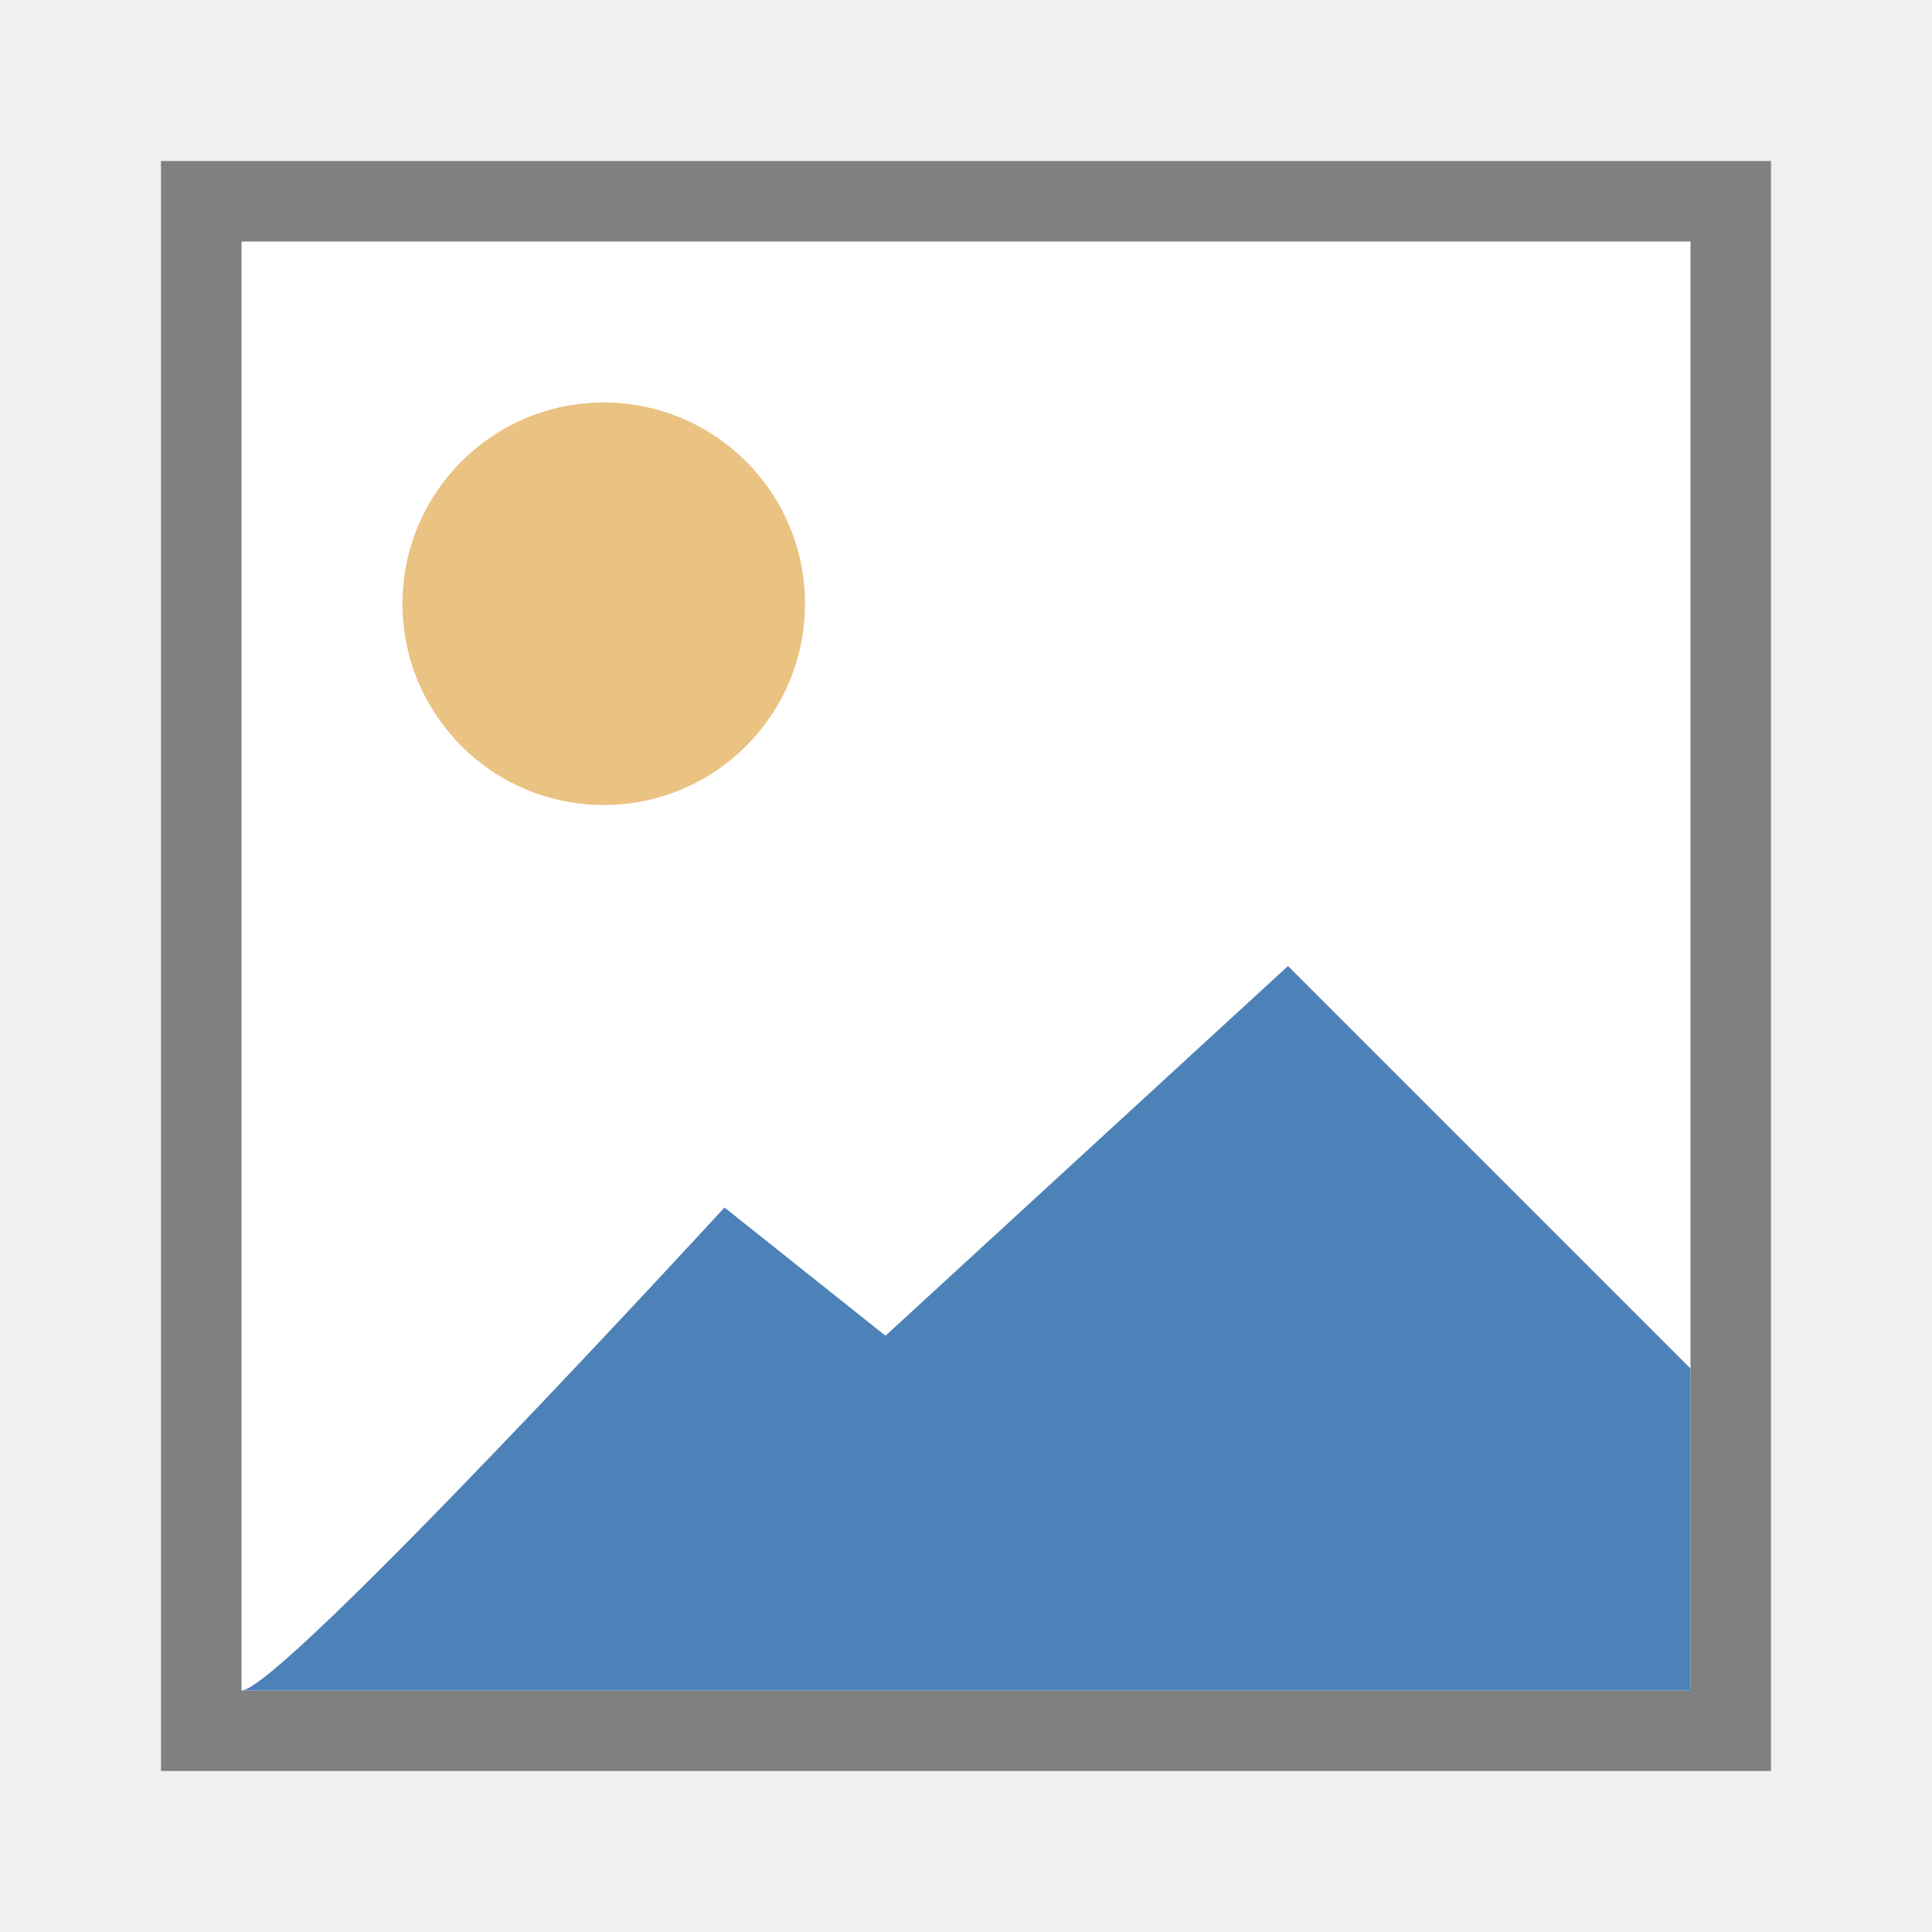
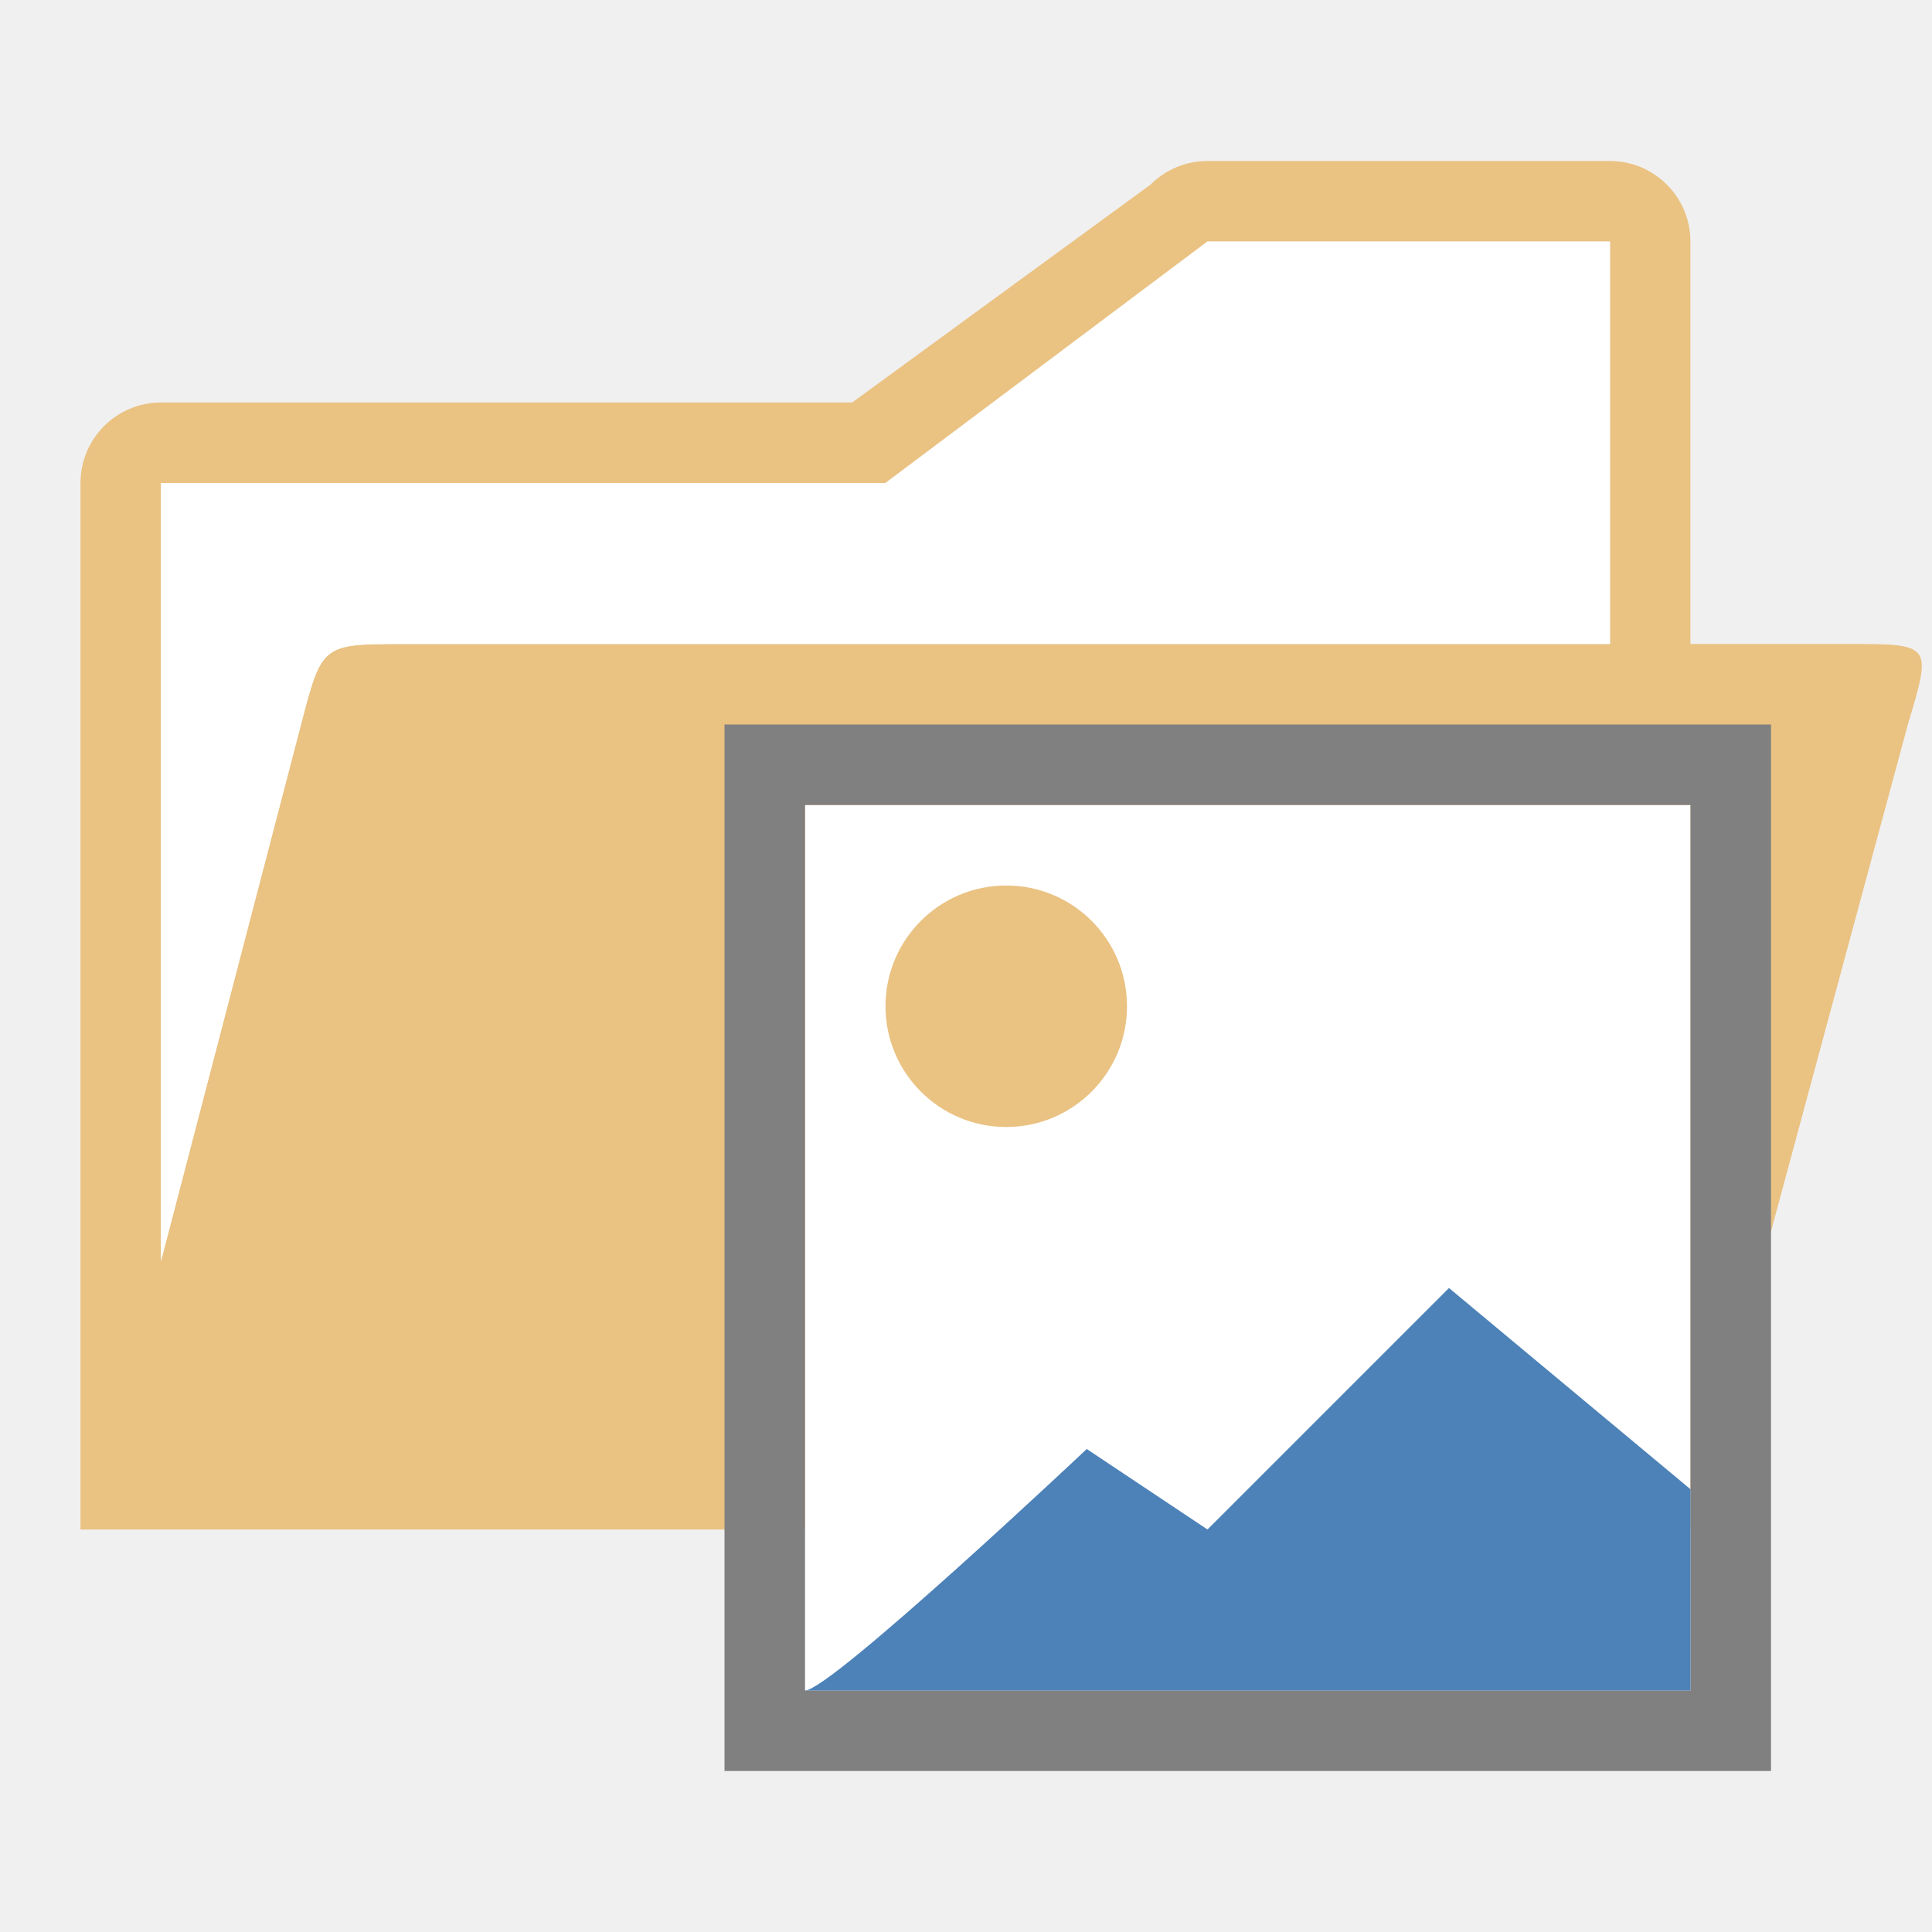
<svg xmlns="http://www.w3.org/2000/svg" viewBox="0 0 24 24">
-   <path d="m3 3h18v18h-18z" fill="#fff" />
-   <path d="m2 2v20h20v-20zm1 1h18v18h-18z" fill="#808080" />
-   <circle cx="7.5" cy="7.5" fill="#eac282" r="2.5" />
-   <path d="m3 21c.488 0 6-6 6-6l2 1.593 5-4.593 5 5v4z" fill="#4d82b8" fill-rule="evenodd" />
+   <g fill-rule="evenodd" transform="translate(0 -2)">
+     <path d="m15 4c-.265 0-.52.105-.707.293l-3.707 2.707h-8.586c-.552 0-1.0.448-1 1v13h1 18 1l2.702-10.007c.298-.993.298-.993-.745-.993h-1.958v-5c-0-.552-.448-1-1-1zm0 1h5v5h-14.979c-1.021 0-1.021 0-1.28.991l-1.742 6.675v-9.666h9z" fill="#eac282" />
+     <path d="m15 5-4 3h-9v9.666l1.742-6.676c.258-.991.258-.99 1.279-.99h14.979v-5z" fill="#fff" />
+   </g>
+   <g stroke-width=".65">
+     <path d="m10 10h11v11h-11z" fill="#fff" />
+     <path d="m9 9v13h13v-13zm1 1h11v11h-11z" fill="#808080" />
+     <path d="m10 21c.317 0 3.5-3 3.5-3l1.5 1 3-3 3 2.5v2.5z" fill="#4d82b8" fill-rule="evenodd" />
+   </g>
+   <circle cx="12.5" cy="12.5" fill="#eac282" r="1.5" />
</svg>
